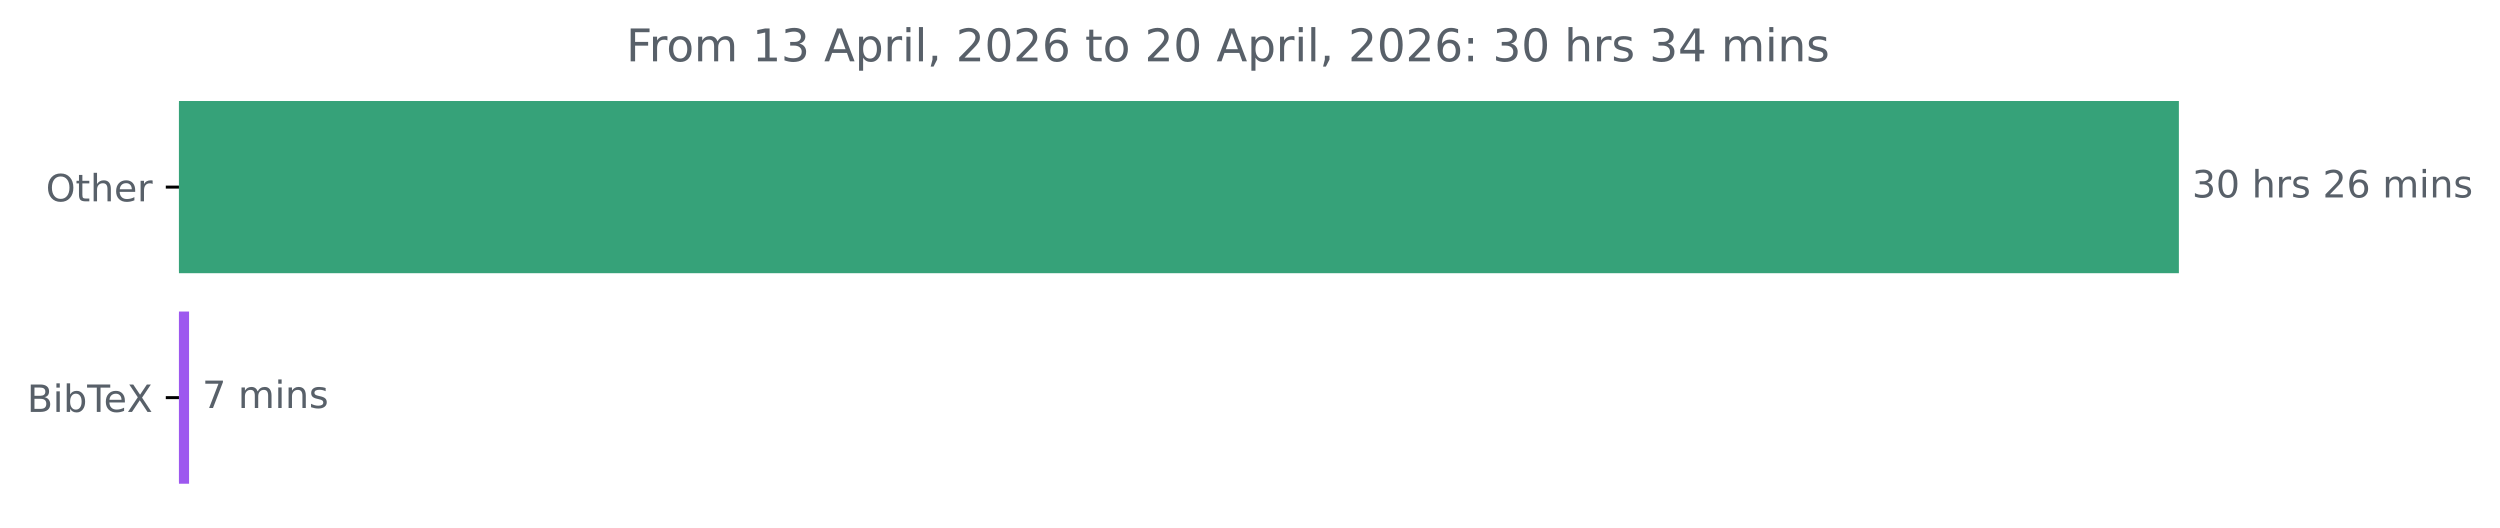
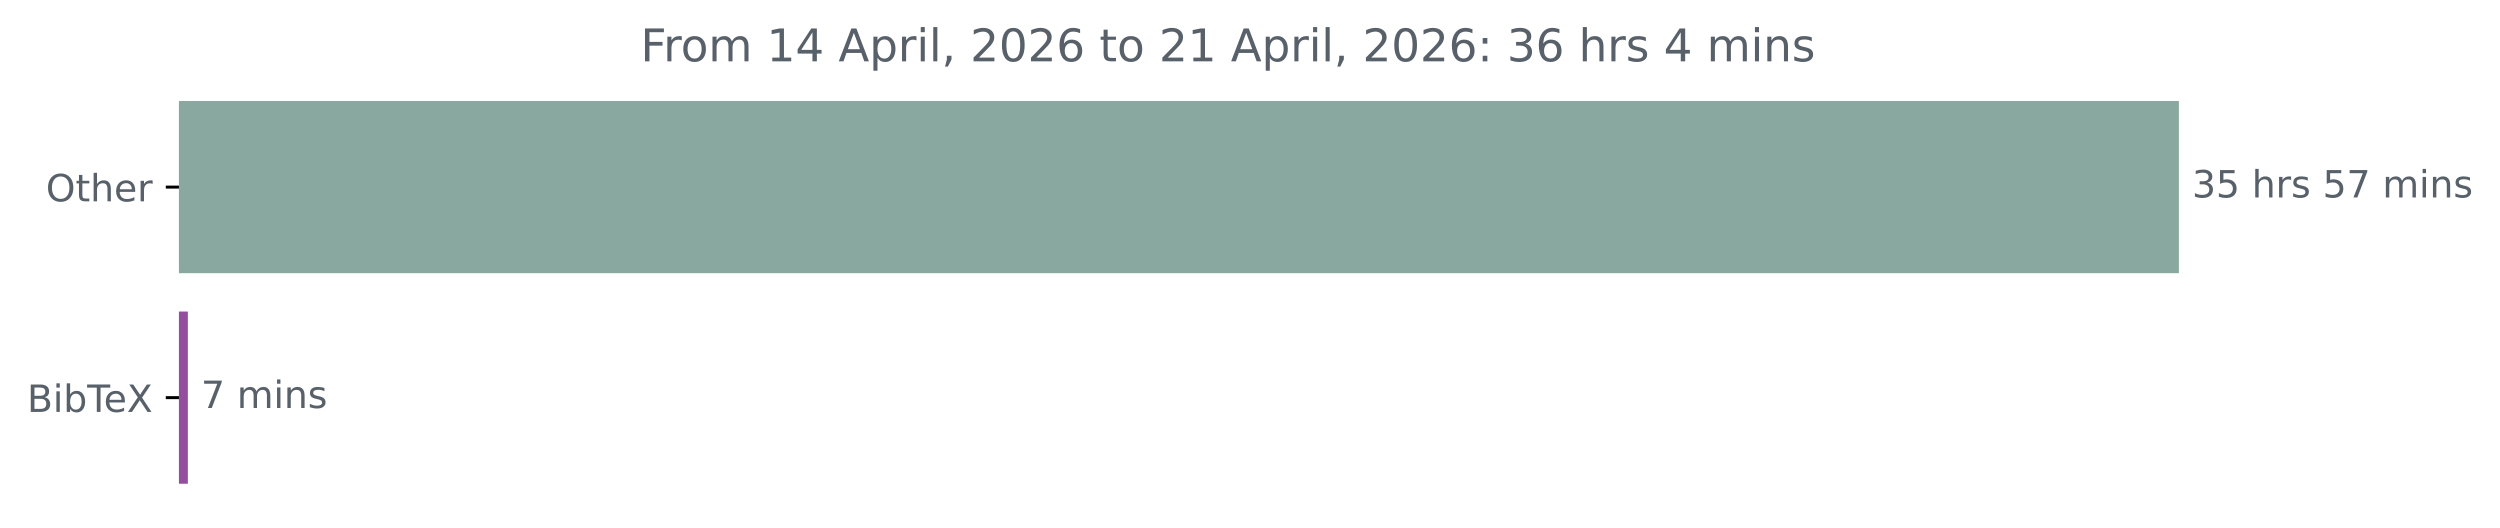
<svg xmlns="http://www.w3.org/2000/svg" xmlns:xlink="http://www.w3.org/1999/xlink" width="664.935pt" height="140.398pt" viewBox="0 0 664.935 140.398" version="1.1">
  <defs>
    <style type="text/css">*{stroke-linejoin: round; stroke-linecap: butt}</style>
  </defs>
  <g id="figure_1">
    <g id="patch_1">
      <path d="M 0 140.398  L 664.935 140.398  L 664.935 0  L 0 0  L 0 140.398  z " style="fill: none" />
    </g>
    <g id="axes_1">
      <g id="patch_2">
-         <path d="M 47.598 27.358  L 579.027 27.358  L 579.027 72.158  L 47.598 72.158  z " clip-path="url(#p3df86aa49e)" style="fill: #36a279; stroke: #36a279; stroke-linejoin: miter" />
+         <path d="M 47.598 27.358  L 579.027 27.358  L 579.027 72.158  L 47.598 72.158  z " clip-path="url(#p5fe2b46f4e)" style="fill: #88a8a0; stroke: #88a8a0; stroke-linejoin: miter" />
      </g>
      <g id="patch_3">
-         <path d="M 47.598 83.358  L 49.786 83.358  L 49.786 128.158  L 47.598 128.158  z " clip-path="url(#p3df86aa49e)" style="fill: #9d58ef; stroke: #9d58ef; stroke-linejoin: miter" />
+         <path d="M 47.598 83.358  L 49.465 83.358  L 49.465 128.158  L 47.598 128.158  z " clip-path="url(#p5fe2b46f4e)" style="fill: #934f9d; stroke: #934f9d; stroke-linejoin: miter" />
      </g>
      <g id="matplotlib.axis_1" />
      <g id="matplotlib.axis_2">
        <g id="ytick_1">
          <g id="line2d_1">
            <defs>
-               <path id="m5bcdfebb33" d="M 0 0  L -3.5 0  " style="stroke: #000000; stroke-width: 0.8" />
+               <path id="mecca1b7660" d="M 0 0  L -3.5 0  " style="stroke: #000000; stroke-width: 0.8" />
            </defs>
            <g>
-               <use xlink:href="#m5bcdfebb33" x="47.598" y="49.758" style="stroke: #000000; stroke-width: 0.8" />
+               <use xlink:href="#mecca1b7660" x="47.598" y="49.758" style="stroke: #000000; stroke-width: 0.8" />
            </g>
          </g>
          <g id="text_1">
            <g style="fill: #586069" transform="translate(12.20469 53.55734) scale(0.1 -0.1)">
              <defs>
                <path id="DejaVuSans-4f" d="M 2522 4238  Q 1834 4238 1429 3725  Q 1025 3213 1025 2328  Q 1025 1447 1429 934  Q 1834 422 2522 422  Q 3209 422 3611 934  Q 4013 1447 4013 2328  Q 4013 3213 3611 3725  Q 3209 4238 2522 4238  z M 2522 4750  Q 3503 4750 4090 4092  Q 4678 3434 4678 2328  Q 4678 1225 4090 567  Q 3503 -91 2522 -91  Q 1538 -91 948 565  Q 359 1222 359 2328  Q 359 3434 948 4092  Q 1538 4750 2522 4750  z " transform="scale(0.015625)" />
                <path id="DejaVuSans-74" d="M 1172 4494  L 1172 3500  L 2356 3500  L 2356 3053  L 1172 3053  L 1172 1153  Q 1172 725 1289 603  Q 1406 481 1766 481  L 2356 481  L 2356 0  L 1766 0  Q 1100 0 847 248  Q 594 497 594 1153  L 594 3053  L 172 3053  L 172 3500  L 594 3500  L 594 4494  L 1172 4494  z " transform="scale(0.015625)" />
                <path id="DejaVuSans-68" d="M 3513 2113  L 3513 0  L 2938 0  L 2938 2094  Q 2938 2591 2744 2837  Q 2550 3084 2163 3084  Q 1697 3084 1428 2787  Q 1159 2491 1159 1978  L 1159 0  L 581 0  L 581 4863  L 1159 4863  L 1159 2956  Q 1366 3272 1645 3428  Q 1925 3584 2291 3584  Q 2894 3584 3203 3211  Q 3513 2838 3513 2113  z " transform="scale(0.015625)" />
                <path id="DejaVuSans-65" d="M 3597 1894  L 3597 1613  L 953 1613  Q 991 1019 1311 708  Q 1631 397 2203 397  Q 2534 397 2845 478  Q 3156 559 3463 722  L 3463 178  Q 3153 47 2828 -22  Q 2503 -91 2169 -91  Q 1331 -91 842 396  Q 353 884 353 1716  Q 353 2575 817 3079  Q 1281 3584 2069 3584  Q 2775 3584 3186 3129  Q 3597 2675 3597 1894  z M 3022 2063  Q 3016 2534 2758 2815  Q 2500 3097 2075 3097  Q 1594 3097 1305 2825  Q 1016 2553 972 2059  L 3022 2063  z " transform="scale(0.015625)" />
                <path id="DejaVuSans-72" d="M 2631 2963  Q 2534 3019 2420 3045  Q 2306 3072 2169 3072  Q 1681 3072 1420 2755  Q 1159 2438 1159 1844  L 1159 0  L 581 0  L 581 3500  L 1159 3500  L 1159 2956  Q 1341 3275 1631 3429  Q 1922 3584 2338 3584  Q 2397 3584 2469 3576  Q 2541 3569 2628 3553  L 2631 2963  z " transform="scale(0.015625)" />
              </defs>
              <use xlink:href="#DejaVuSans-4f" />
              <use xlink:href="#DejaVuSans-74" x="78.711" />
              <use xlink:href="#DejaVuSans-68" x="117.92" />
              <use xlink:href="#DejaVuSans-65" x="181.299" />
              <use xlink:href="#DejaVuSans-72" x="242.822" />
            </g>
          </g>
        </g>
        <g id="ytick_2">
          <g id="line2d_2">
            <g>
-               <use xlink:href="#m5bcdfebb33" x="47.598" y="105.758" style="stroke: #000000; stroke-width: 0.8" />
+               <use xlink:href="#mecca1b7660" x="47.598" y="105.758" style="stroke: #000000; stroke-width: 0.8" />
            </g>
          </g>
          <g id="text_2">
            <g style="fill: #586069" transform="translate(7.2 109.5573) scale(0.1 -0.1)">
              <defs>
                <path id="DejaVuSans-42" d="M 1259 2228  L 1259 519  L 2272 519  Q 2781 519 3026 730  Q 3272 941 3272 1375  Q 3272 1813 3026 2020  Q 2781 2228 2272 2228  L 1259 2228  z M 1259 4147  L 1259 2741  L 2194 2741  Q 2656 2741 2882 2914  Q 3109 3088 3109 3444  Q 3109 3797 2882 3972  Q 2656 4147 2194 4147  L 1259 4147  z M 628 4666  L 2241 4666  Q 2963 4666 3353 4366  Q 3744 4066 3744 3513  Q 3744 3084 3544 2831  Q 3344 2578 2956 2516  Q 3422 2416 3680 2098  Q 3938 1781 3938 1306  Q 3938 681 3513 340  Q 3088 0 2303 0  L 628 0  L 628 4666  z " transform="scale(0.015625)" />
                <path id="DejaVuSans-69" d="M 603 3500  L 1178 3500  L 1178 0  L 603 0  L 603 3500  z M 603 4863  L 1178 4863  L 1178 4134  L 603 4134  L 603 4863  z " transform="scale(0.015625)" />
                <path id="DejaVuSans-62" d="M 3116 1747  Q 3116 2381 2855 2742  Q 2594 3103 2138 3103  Q 1681 3103 1420 2742  Q 1159 2381 1159 1747  Q 1159 1113 1420 752  Q 1681 391 2138 391  Q 2594 391 2855 752  Q 3116 1113 3116 1747  z M 1159 2969  Q 1341 3281 1617 3432  Q 1894 3584 2278 3584  Q 2916 3584 3314 3078  Q 3713 2572 3713 1747  Q 3713 922 3314 415  Q 2916 -91 2278 -91  Q 1894 -91 1617 61  Q 1341 213 1159 525  L 1159 0  L 581 0  L 581 4863  L 1159 4863  L 1159 2969  z " transform="scale(0.015625)" />
                <path id="DejaVuSans-54" d="M -19 4666  L 3928 4666  L 3928 4134  L 2272 4134  L 2272 0  L 1638 0  L 1638 4134  L -19 4134  L -19 4666  z " transform="scale(0.015625)" />
                <path id="DejaVuSans-58" d="M 403 4666  L 1081 4666  L 2241 2931  L 3406 4666  L 4084 4666  L 2584 2425  L 4184 0  L 3506 0  L 2194 1984  L 872 0  L 191 0  L 1856 2491  L 403 4666  z " transform="scale(0.015625)" />
              </defs>
              <use xlink:href="#DejaVuSans-42" />
              <use xlink:href="#DejaVuSans-69" x="68.604" />
              <use xlink:href="#DejaVuSans-62" x="96.387" />
              <use xlink:href="#DejaVuSans-54" x="159.863" />
              <use xlink:href="#DejaVuSans-65" x="203.947" />
              <use xlink:href="#DejaVuSans-58" x="265.471" />
            </g>
          </g>
        </g>
      </g>
      <g id="text_3">
        <g style="fill: #586069" transform="translate(583.027 52.5175) scale(0.1 -0.1)">
          <defs>
            <path id="DejaVuSans-33" d="M 2597 2516  Q 3050 2419 3304 2112  Q 3559 1806 3559 1356  Q 3559 666 3084 287  Q 2609 -91 1734 -91  Q 1441 -91 1130 -33  Q 819 25 488 141  L 488 750  Q 750 597 1062 519  Q 1375 441 1716 441  Q 2309 441 2620 675  Q 2931 909 2931 1356  Q 2931 1769 2642 2001  Q 2353 2234 1838 2234  L 1294 2234  L 1294 2753  L 1863 2753  Q 2328 2753 2575 2939  Q 2822 3125 2822 3475  Q 2822 3834 2567 4026  Q 2313 4219 1838 4219  Q 1578 4219 1281 4162  Q 984 4106 628 3988  L 628 4550  Q 988 4650 1302 4700  Q 1616 4750 1894 4750  Q 2613 4750 3031 4423  Q 3450 4097 3450 3541  Q 3450 3153 3228 2886  Q 3006 2619 2597 2516  z " transform="scale(0.015625)" />
-             <path id="DejaVuSans-30" d="M 2034 4250  Q 1547 4250 1301 3770  Q 1056 3291 1056 2328  Q 1056 1369 1301 889  Q 1547 409 2034 409  Q 2525 409 2770 889  Q 3016 1369 3016 2328  Q 3016 3291 2770 3770  Q 2525 4250 2034 4250  z M 2034 4750  Q 2819 4750 3233 4129  Q 3647 3509 3647 2328  Q 3647 1150 3233 529  Q 2819 -91 2034 -91  Q 1250 -91 836 529  Q 422 1150 422 2328  Q 422 3509 836 4129  Q 1250 4750 2034 4750  z " transform="scale(0.015625)" />
+             <path id="DejaVuSans-35" d="M 691 4666  L 3169 4666  L 3169 4134  L 1269 4134  L 1269 2991  Q 1406 3038 1543 3061  Q 1681 3084 1819 3084  Q 2600 3084 3056 2656  Q 3513 2228 3513 1497  Q 3513 744 3044 326  Q 2575 -91 1722 -91  Q 1428 -91 1123 -41  Q 819 9 494 109  L 494 744  Q 775 591 1075 516  Q 1375 441 1709 441  Q 2250 441 2565 725  Q 2881 1009 2881 1497  Q 2881 1984 2565 2268  Q 2250 2553 1709 2553  Q 1456 2553 1204 2497  Q 953 2441 691 2322  L 691 4666  z " transform="scale(0.015625)" />
            <path id="DejaVuSans-20" transform="scale(0.015625)" />
            <path id="DejaVuSans-73" d="M 2834 3397  L 2834 2853  Q 2591 2978 2328 3040  Q 2066 3103 1784 3103  Q 1356 3103 1142 2972  Q 928 2841 928 2578  Q 928 2378 1081 2264  Q 1234 2150 1697 2047  L 1894 2003  Q 2506 1872 2764 1633  Q 3022 1394 3022 966  Q 3022 478 2636 193  Q 2250 -91 1575 -91  Q 1294 -91 989 -36  Q 684 19 347 128  L 347 722  Q 666 556 975 473  Q 1284 391 1588 391  Q 1994 391 2212 530  Q 2431 669 2431 922  Q 2431 1156 2273 1281  Q 2116 1406 1581 1522  L 1381 1569  Q 847 1681 609 1914  Q 372 2147 372 2553  Q 372 3047 722 3315  Q 1072 3584 1716 3584  Q 2034 3584 2315 3537  Q 2597 3491 2834 3397  z " transform="scale(0.015625)" />
-             <path id="DejaVuSans-32" d="M 1228 531  L 3431 531  L 3431 0  L 469 0  L 469 531  Q 828 903 1448 1529  Q 2069 2156 2228 2338  Q 2531 2678 2651 2914  Q 2772 3150 2772 3378  Q 2772 3750 2511 3984  Q 2250 4219 1831 4219  Q 1534 4219 1204 4116  Q 875 4013 500 3803  L 500 4441  Q 881 4594 1212 4672  Q 1544 4750 1819 4750  Q 2544 4750 2975 4387  Q 3406 4025 3406 3419  Q 3406 3131 3298 2873  Q 3191 2616 2906 2266  Q 2828 2175 2409 1742  Q 1991 1309 1228 531  z " transform="scale(0.015625)" />
-             <path id="DejaVuSans-36" d="M 2113 2584  Q 1688 2584 1439 2293  Q 1191 2003 1191 1497  Q 1191 994 1439 701  Q 1688 409 2113 409  Q 2538 409 2786 701  Q 3034 994 3034 1497  Q 3034 2003 2786 2293  Q 2538 2584 2113 2584  z M 3366 4563  L 3366 3988  Q 3128 4100 2886 4159  Q 2644 4219 2406 4219  Q 1781 4219 1451 3797  Q 1122 3375 1075 2522  Q 1259 2794 1537 2939  Q 1816 3084 2150 3084  Q 2853 3084 3261 2657  Q 3669 2231 3669 1497  Q 3669 778 3244 343  Q 2819 -91 2113 -91  Q 1303 -91 875 529  Q 447 1150 447 2328  Q 447 3434 972 4092  Q 1497 4750 2381 4750  Q 2619 4750 2861 4703  Q 3103 4656 3366 4563  z " transform="scale(0.015625)" />
+             <path id="DejaVuSans-37" d="M 525 4666  L 3525 4666  L 3525 4397  L 1831 0  L 1172 0  L 2766 4134  L 525 4134  L 525 4666  z " transform="scale(0.015625)" />
            <path id="DejaVuSans-6d" d="M 3328 2828  Q 3544 3216 3844 3400  Q 4144 3584 4550 3584  Q 5097 3584 5394 3201  Q 5691 2819 5691 2113  L 5691 0  L 5113 0  L 5113 2094  Q 5113 2597 4934 2840  Q 4756 3084 4391 3084  Q 3944 3084 3684 2787  Q 3425 2491 3425 1978  L 3425 0  L 2847 0  L 2847 2094  Q 2847 2600 2669 2842  Q 2491 3084 2119 3084  Q 1678 3084 1418 2786  Q 1159 2488 1159 1978  L 1159 0  L 581 0  L 581 3500  L 1159 3500  L 1159 2956  Q 1356 3278 1631 3431  Q 1906 3584 2284 3584  Q 2666 3584 2933 3390  Q 3200 3197 3328 2828  z " transform="scale(0.015625)" />
            <path id="DejaVuSans-6e" d="M 3513 2113  L 3513 0  L 2938 0  L 2938 2094  Q 2938 2591 2744 2837  Q 2550 3084 2163 3084  Q 1697 3084 1428 2787  Q 1159 2491 1159 1978  L 1159 0  L 581 0  L 581 3500  L 1159 3500  L 1159 2956  Q 1366 3272 1645 3428  Q 1925 3584 2291 3584  Q 2894 3584 3203 3211  Q 3513 2838 3513 2113  z " transform="scale(0.015625)" />
          </defs>
          <use xlink:href="#DejaVuSans-33" />
-           <use xlink:href="#DejaVuSans-30" x="63.623" />
+           <use xlink:href="#DejaVuSans-35" x="63.623" />
          <use xlink:href="#DejaVuSans-20" x="127.246" />
          <use xlink:href="#DejaVuSans-68" x="159.033" />
          <use xlink:href="#DejaVuSans-72" x="222.412" />
          <use xlink:href="#DejaVuSans-73" x="263.525" />
          <use xlink:href="#DejaVuSans-20" x="315.625" />
-           <use xlink:href="#DejaVuSans-32" x="347.412" />
-           <use xlink:href="#DejaVuSans-36" x="411.035" />
+           <use xlink:href="#DejaVuSans-35" x="347.412" />
+           <use xlink:href="#DejaVuSans-37" x="411.035" />
          <use xlink:href="#DejaVuSans-20" x="474.658" />
          <use xlink:href="#DejaVuSans-6d" x="506.445" />
          <use xlink:href="#DejaVuSans-69" x="603.857" />
          <use xlink:href="#DejaVuSans-6e" x="631.641" />
          <use xlink:href="#DejaVuSans-73" x="695.02" />
        </g>
      </g>
      <g id="text_4">
-         <g style="fill: #586069" transform="translate(53.78627 108.5175) scale(0.1 -0.1)">
-           <defs>
-             <path id="DejaVuSans-37" d="M 525 4666  L 3525 4666  L 3525 4397  L 1831 0  L 1172 0  L 2766 4134  L 525 4134  L 525 4666  z " transform="scale(0.015625)" />
-           </defs>
+         <g style="fill: #586069" transform="translate(53.46497 108.5175) scale(0.1 -0.1)">
          <use xlink:href="#DejaVuSans-37" />
          <use xlink:href="#DejaVuSans-20" x="63.623" />
          <use xlink:href="#DejaVuSans-6d" x="95.41" />
          <use xlink:href="#DejaVuSans-69" x="192.822" />
          <use xlink:href="#DejaVuSans-6e" x="220.605" />
          <use xlink:href="#DejaVuSans-73" x="283.984" />
        </g>
      </g>
      <g id="text_5">
-         <g style="fill: #586069" transform="translate(166.5597 16.31812) scale(0.12 -0.12)">
+         <g style="fill: #586069" transform="translate(170.3772 16.31812) scale(0.12 -0.12)">
          <defs>
            <path id="DejaVuSans-46" d="M 628 4666  L 3309 4666  L 3309 4134  L 1259 4134  L 1259 2759  L 3109 2759  L 3109 2228  L 1259 2228  L 1259 0  L 628 0  L 628 4666  z " transform="scale(0.015625)" />
            <path id="DejaVuSans-6f" d="M 1959 3097  Q 1497 3097 1228 2736  Q 959 2375 959 1747  Q 959 1119 1226 758  Q 1494 397 1959 397  Q 2419 397 2687 759  Q 2956 1122 2956 1747  Q 2956 2369 2687 2733  Q 2419 3097 1959 3097  z M 1959 3584  Q 2709 3584 3137 3096  Q 3566 2609 3566 1747  Q 3566 888 3137 398  Q 2709 -91 1959 -91  Q 1206 -91 779 398  Q 353 888 353 1747  Q 353 2609 779 3096  Q 1206 3584 1959 3584  z " transform="scale(0.015625)" />
            <path id="DejaVuSans-31" d="M 794 531  L 1825 531  L 1825 4091  L 703 3866  L 703 4441  L 1819 4666  L 2450 4666  L 2450 531  L 3481 531  L 3481 0  L 794 0  L 794 531  z " transform="scale(0.015625)" />
+             <path id="DejaVuSans-34" d="M 2419 4116  L 825 1625  L 2419 1625  L 2419 4116  z M 2253 4666  L 3047 4666  L 3047 1625  L 3713 1625  L 3713 1100  L 3047 1100  L 3047 0  L 2419 0  L 2419 1100  L 313 1100  L 313 1709  L 2253 4666  z " transform="scale(0.015625)" />
            <path id="DejaVuSans-41" d="M 2188 4044  L 1331 1722  L 3047 1722  L 2188 4044  z M 1831 4666  L 2547 4666  L 4325 0  L 3669 0  L 3244 1197  L 1141 1197  L 716 0  L 50 0  L 1831 4666  z " transform="scale(0.015625)" />
            <path id="DejaVuSans-70" d="M 1159 525  L 1159 -1331  L 581 -1331  L 581 3500  L 1159 3500  L 1159 2969  Q 1341 3281 1617 3432  Q 1894 3584 2278 3584  Q 2916 3584 3314 3078  Q 3713 2572 3713 1747  Q 3713 922 3314 415  Q 2916 -91 2278 -91  Q 1894 -91 1617 61  Q 1341 213 1159 525  z M 3116 1747  Q 3116 2381 2855 2742  Q 2594 3103 2138 3103  Q 1681 3103 1420 2742  Q 1159 2381 1159 1747  Q 1159 1113 1420 752  Q 1681 391 2138 391  Q 2594 391 2855 752  Q 3116 1113 3116 1747  z " transform="scale(0.015625)" />
            <path id="DejaVuSans-6c" d="M 603 4863  L 1178 4863  L 1178 0  L 603 0  L 603 4863  z " transform="scale(0.015625)" />
            <path id="DejaVuSans-2c" d="M 750 794  L 1409 794  L 1409 256  L 897 -744  L 494 -744  L 750 256  L 750 794  z " transform="scale(0.015625)" />
+             <path id="DejaVuSans-32" d="M 1228 531  L 3431 531  L 3431 0  L 469 0  L 469 531  Q 828 903 1448 1529  Q 2069 2156 2228 2338  Q 2531 2678 2651 2914  Q 2772 3150 2772 3378  Q 2772 3750 2511 3984  Q 2250 4219 1831 4219  Q 1534 4219 1204 4116  Q 875 4013 500 3803  L 500 4441  Q 881 4594 1212 4672  Q 1544 4750 1819 4750  Q 2544 4750 2975 4387  Q 3406 4025 3406 3419  Q 3406 3131 3298 2873  Q 3191 2616 2906 2266  Q 2828 2175 2409 1742  Q 1991 1309 1228 531  z " transform="scale(0.015625)" />
+             <path id="DejaVuSans-30" d="M 2034 4250  Q 1547 4250 1301 3770  Q 1056 3291 1056 2328  Q 1056 1369 1301 889  Q 1547 409 2034 409  Q 2525 409 2770 889  Q 3016 1369 3016 2328  Q 3016 3291 2770 3770  Q 2525 4250 2034 4250  z M 2034 4750  Q 2819 4750 3233 4129  Q 3647 3509 3647 2328  Q 3647 1150 3233 529  Q 2819 -91 2034 -91  Q 1250 -91 836 529  Q 422 1150 422 2328  Q 422 3509 836 4129  Q 1250 4750 2034 4750  z " transform="scale(0.015625)" />
+             <path id="DejaVuSans-36" d="M 2113 2584  Q 1688 2584 1439 2293  Q 1191 2003 1191 1497  Q 1191 994 1439 701  Q 1688 409 2113 409  Q 2538 409 2786 701  Q 3034 994 3034 1497  Q 3034 2003 2786 2293  Q 2538 2584 2113 2584  z M 3366 4563  L 3366 3988  Q 3128 4100 2886 4159  Q 2644 4219 2406 4219  Q 1781 4219 1451 3797  Q 1122 3375 1075 2522  Q 1259 2794 1537 2939  Q 1816 3084 2150 3084  Q 2853 3084 3261 2657  Q 3669 2231 3669 1497  Q 3669 778 3244 343  Q 2819 -91 2113 -91  Q 1303 -91 875 529  Q 447 1150 447 2328  Q 447 3434 972 4092  Q 1497 4750 2381 4750  Q 2619 4750 2861 4703  Q 3103 4656 3366 4563  z " transform="scale(0.015625)" />
            <path id="DejaVuSans-3a" d="M 750 794  L 1409 794  L 1409 0  L 750 0  L 750 794  z M 750 3309  L 1409 3309  L 1409 2516  L 750 2516  L 750 3309  z " transform="scale(0.015625)" />
-             <path id="DejaVuSans-34" d="M 2419 4116  L 825 1625  L 2419 1625  L 2419 4116  z M 2253 4666  L 3047 4666  L 3047 1625  L 3713 1625  L 3713 1100  L 3047 1100  L 3047 0  L 2419 0  L 2419 1100  L 313 1100  L 313 1709  L 2253 4666  z " transform="scale(0.015625)" />
          </defs>
          <use xlink:href="#DejaVuSans-46" />
          <use xlink:href="#DejaVuSans-72" x="50.27" />
          <use xlink:href="#DejaVuSans-6f" x="89.133" />
          <use xlink:href="#DejaVuSans-6d" x="150.314" />
          <use xlink:href="#DejaVuSans-20" x="247.727" />
          <use xlink:href="#DejaVuSans-31" x="279.514" />
-           <use xlink:href="#DejaVuSans-33" x="343.137" />
+           <use xlink:href="#DejaVuSans-34" x="343.137" />
          <use xlink:href="#DejaVuSans-20" x="406.76" />
          <use xlink:href="#DejaVuSans-41" x="438.547" />
          <use xlink:href="#DejaVuSans-70" x="506.955" />
          <use xlink:href="#DejaVuSans-72" x="570.432" />
          <use xlink:href="#DejaVuSans-69" x="611.545" />
          <use xlink:href="#DejaVuSans-6c" x="639.328" />
          <use xlink:href="#DejaVuSans-2c" x="667.111" />
          <use xlink:href="#DejaVuSans-20" x="698.898" />
          <use xlink:href="#DejaVuSans-32" x="730.686" />
          <use xlink:href="#DejaVuSans-30" x="794.309" />
          <use xlink:href="#DejaVuSans-32" x="857.932" />
          <use xlink:href="#DejaVuSans-36" x="921.555" />
          <use xlink:href="#DejaVuSans-20" x="985.178" />
          <use xlink:href="#DejaVuSans-74" x="1016.965" />
          <use xlink:href="#DejaVuSans-6f" x="1056.174" />
          <use xlink:href="#DejaVuSans-20" x="1117.355" />
          <use xlink:href="#DejaVuSans-32" x="1149.143" />
-           <use xlink:href="#DejaVuSans-30" x="1212.766" />
+           <use xlink:href="#DejaVuSans-31" x="1212.766" />
          <use xlink:href="#DejaVuSans-20" x="1276.389" />
          <use xlink:href="#DejaVuSans-41" x="1308.176" />
          <use xlink:href="#DejaVuSans-70" x="1376.584" />
          <use xlink:href="#DejaVuSans-72" x="1440.061" />
          <use xlink:href="#DejaVuSans-69" x="1481.174" />
          <use xlink:href="#DejaVuSans-6c" x="1508.957" />
          <use xlink:href="#DejaVuSans-2c" x="1536.74" />
          <use xlink:href="#DejaVuSans-20" x="1568.527" />
          <use xlink:href="#DejaVuSans-32" x="1600.314" />
          <use xlink:href="#DejaVuSans-30" x="1663.938" />
          <use xlink:href="#DejaVuSans-32" x="1727.561" />
          <use xlink:href="#DejaVuSans-36" x="1791.184" />
          <use xlink:href="#DejaVuSans-3a" x="1854.807" />
          <use xlink:href="#DejaVuSans-20" x="1888.498" />
          <use xlink:href="#DejaVuSans-33" x="1920.285" />
-           <use xlink:href="#DejaVuSans-30" x="1983.908" />
+           <use xlink:href="#DejaVuSans-36" x="1983.908" />
          <use xlink:href="#DejaVuSans-20" x="2047.531" />
          <use xlink:href="#DejaVuSans-68" x="2079.318" />
          <use xlink:href="#DejaVuSans-72" x="2142.697" />
          <use xlink:href="#DejaVuSans-73" x="2183.811" />
          <use xlink:href="#DejaVuSans-20" x="2235.91" />
-           <use xlink:href="#DejaVuSans-33" x="2267.697" />
-           <use xlink:href="#DejaVuSans-34" x="2331.32" />
-           <use xlink:href="#DejaVuSans-20" x="2394.943" />
-           <use xlink:href="#DejaVuSans-6d" x="2426.73" />
-           <use xlink:href="#DejaVuSans-69" x="2524.143" />
-           <use xlink:href="#DejaVuSans-6e" x="2551.926" />
-           <use xlink:href="#DejaVuSans-73" x="2615.305" />
+           <use xlink:href="#DejaVuSans-34" x="2267.697" />
+           <use xlink:href="#DejaVuSans-20" x="2331.32" />
+           <use xlink:href="#DejaVuSans-6d" x="2363.107" />
+           <use xlink:href="#DejaVuSans-69" x="2460.52" />
+           <use xlink:href="#DejaVuSans-6e" x="2488.303" />
+           <use xlink:href="#DejaVuSans-73" x="2551.682" />
        </g>
      </g>
    </g>
  </g>
  <defs>
-     <clipPath id="p3df86aa49e">
+     <clipPath id="p5fe2b46f4e">
      <rect x="47.598" y="22.318" width="558" height="110.88" />
    </clipPath>
  </defs>
</svg>
